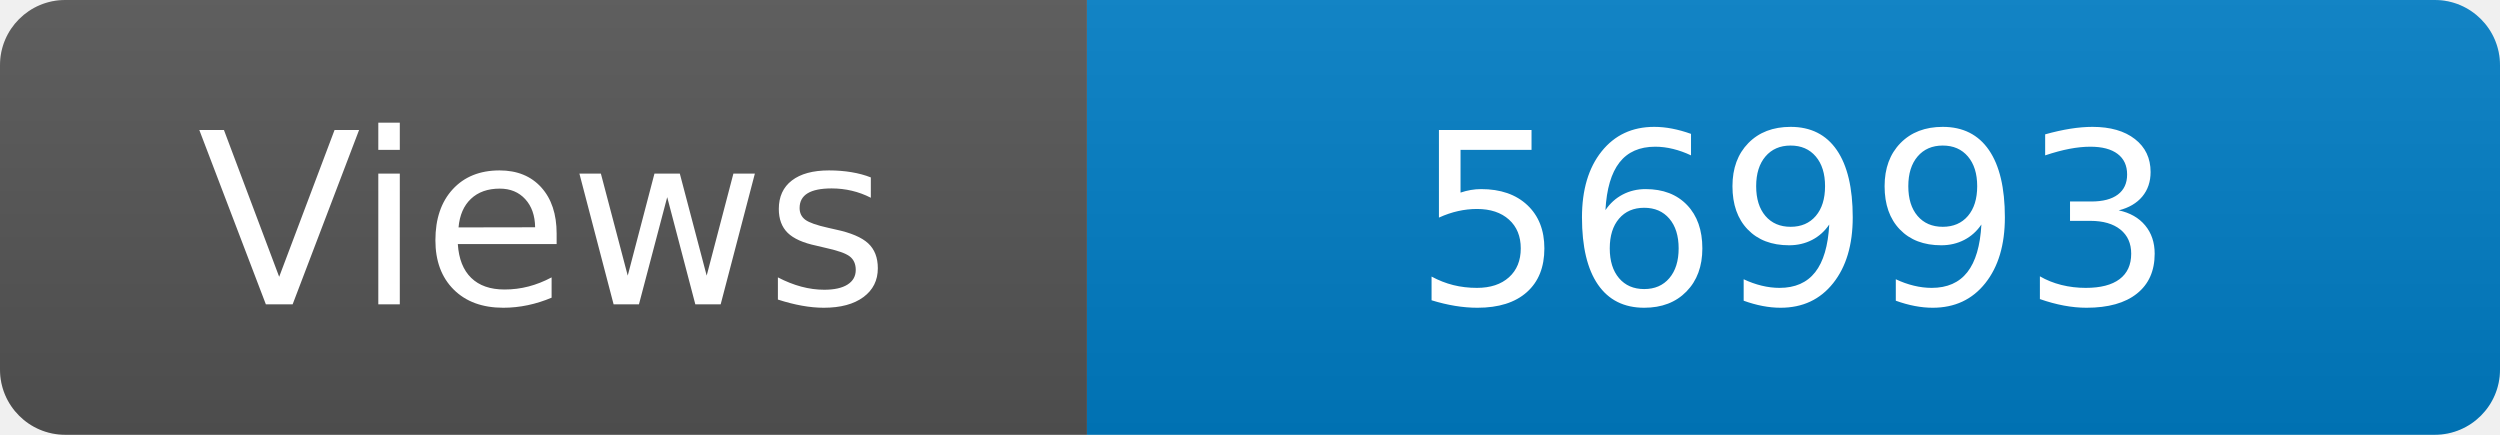
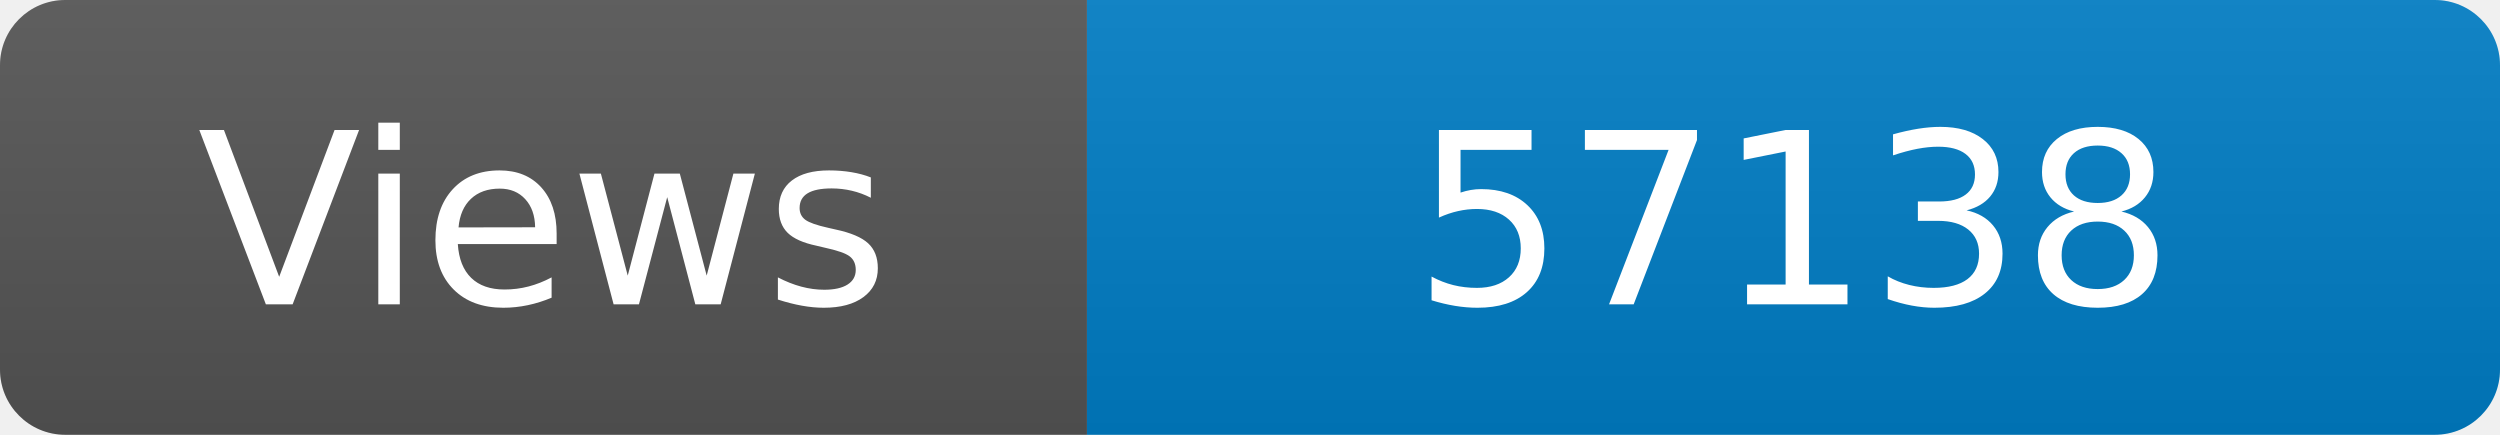
<svg xmlns="http://www.w3.org/2000/svg" width="115" height="20" role="img" aria-label="Maintained?: yes">
  <linearGradient id="s" x2="0" y2="100%">
    <stop offset="0" stop-color="#bbb" stop-opacity=".1" />
    <stop offset="1" stop-opacity=".1" />
  </linearGradient>
  <clipPath id="r">
    <rect width="115" height="20" rx="3" fill="#fff" />
  </clipPath>
  <g clip-path="url(#r)">
    <rect width="50" height="20" fill="#555" />
    <rect x="50" width="160" height="20" fill="#007ec6" />
    <rect width="115" height="20" fill="url(#s)" />
  </g>
  <g fill="#fff" text-anchor="middle" font-family="Verdana,Geneva,DejaVu Sans,sans-serif" font-size="110">
    <text x="250" y="140" transform="scale(.1)" fill="#fff">Views</text>
-     <text x="825" y="140" transform="scale(.1)" fill="#fff">56993</text>
+     <text x="825" y="140" transform="scale(.1)" fill="#fff">57138</text>
  </g>
</svg>
